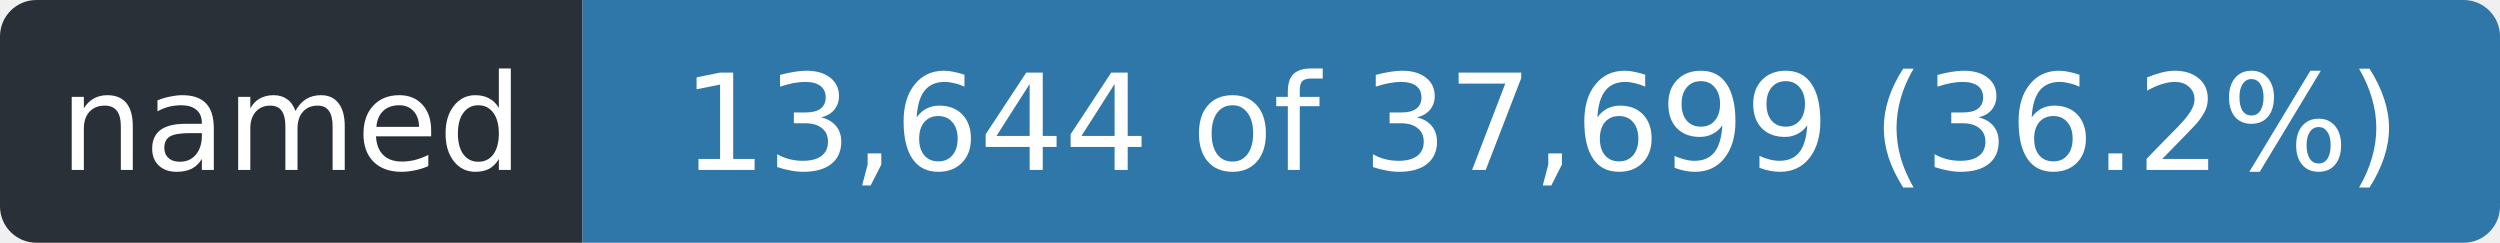
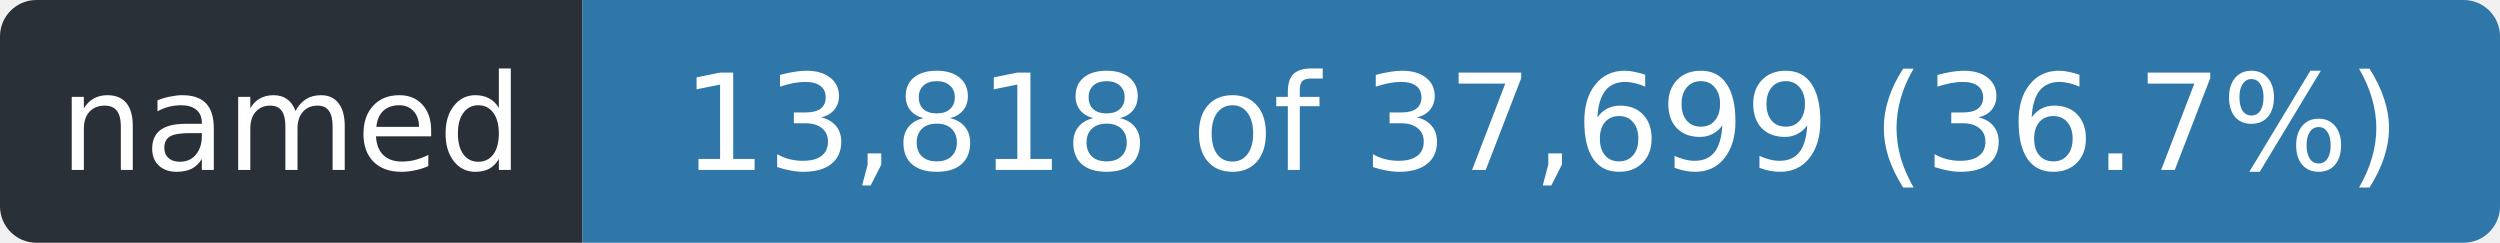
- <svg xmlns="http://www.w3.org/2000/svg" width="206" height="20" role="img" aria-label="named: 13,644 of 37,699 (36.2%)">
+ <svg xmlns="http://www.w3.org/2000/svg" width="206" height="20" role="img" aria-label="named: 13,818 of 37,699 (36.7%)">
  <clipPath id="r">
    <rect width="206" height="20" rx="3" />
  </clipPath>
  <g clip-path="url(#r)">
    <rect width="48" height="20" fill="#2a3038" />
    <rect x="48" width="158" height="20" fill="#2f77a8" />
  </g>
  <g fill="#fff" font-family="Verdana,Geneva,DejaVu Sans,sans-serif" font-size="11" text-anchor="middle">
    <text x="24.0" y="14" textLength="36">named</text>
-     <text x="127.0" y="14" textLength="146">13,644 of 37,699 (36.2%)</text>
+     <text x="127.0" y="14" textLength="146">13,818 of 37,699 (36.7%)</text>
  </g>
</svg>
